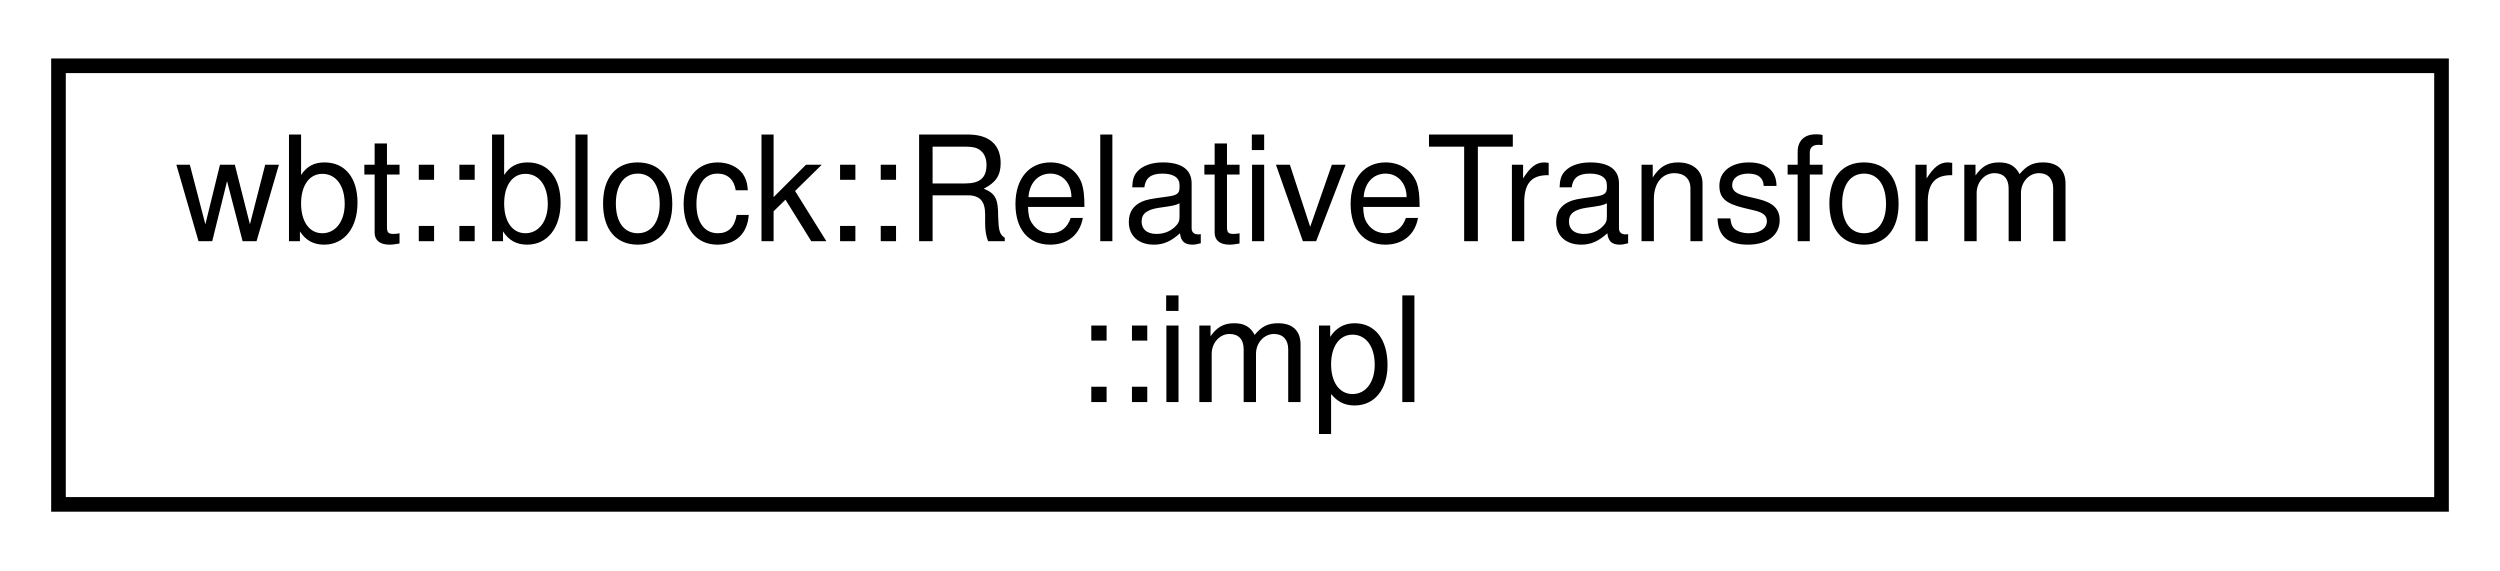
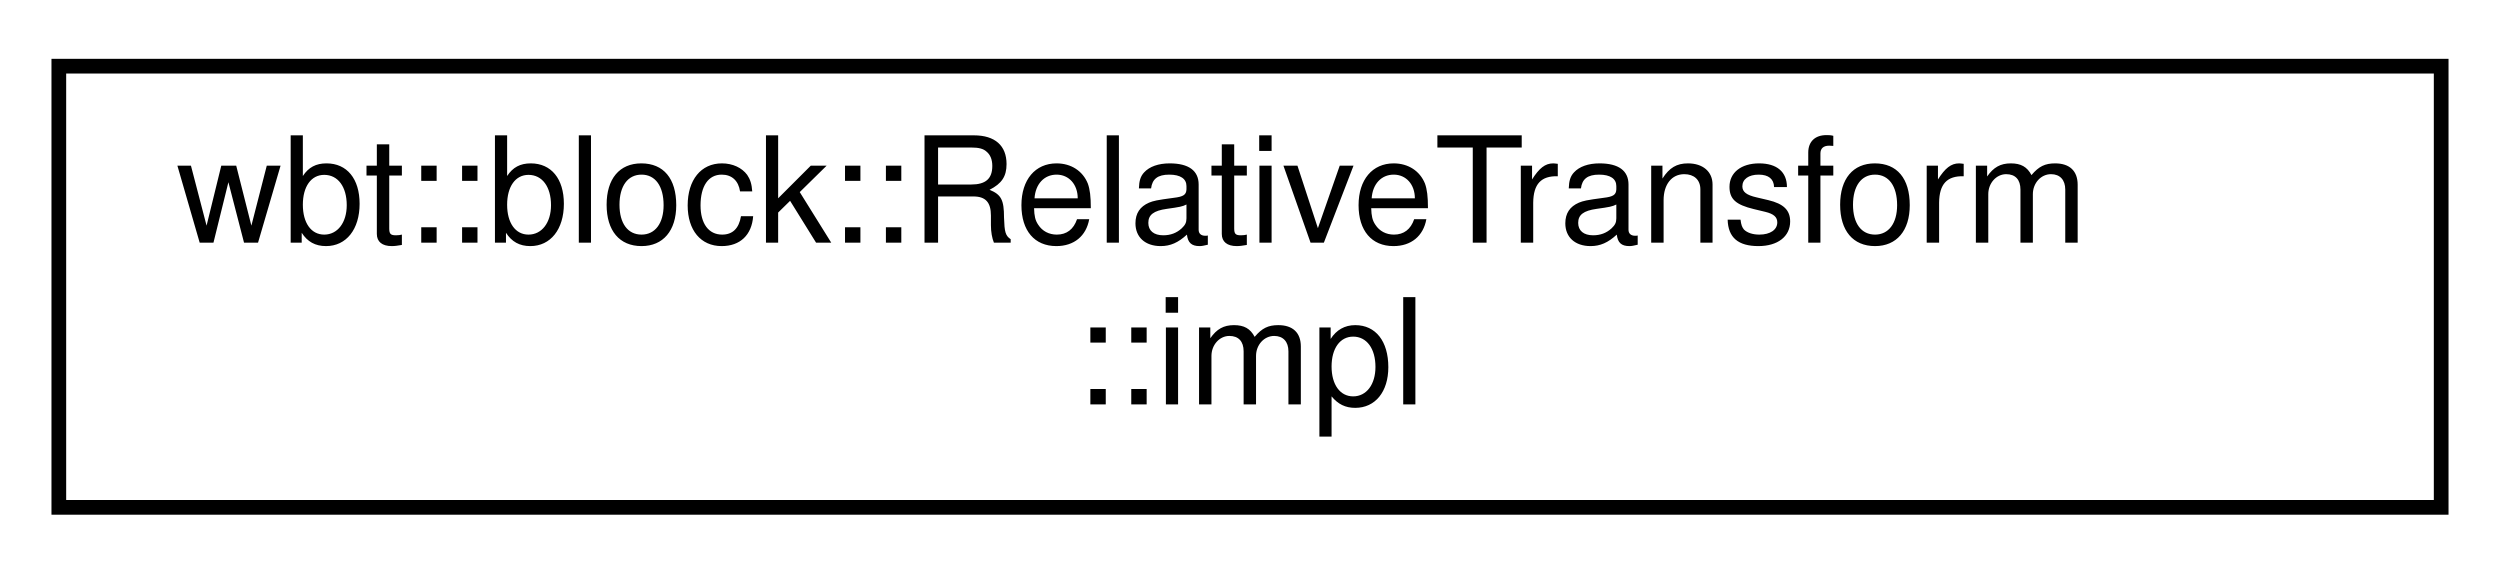
- <svg xmlns="http://www.w3.org/2000/svg" xmlns:xlink="http://www.w3.org/1999/xlink" width="171pt" height="39pt" viewBox="0.00 0.00 171.00 39.00">
+ <svg xmlns="http://www.w3.org/2000/svg" xmlns:xlink="http://www.w3.org/1999/xlink" width="170pt" height="39pt" viewBox="0.00 0.00 170.00 39.00">
  <g id="graph0" class="graph" transform="scale(1 1) rotate(0) translate(4 35)">
    <g id="node1" class="node">
      <g id="a_node1">
        <a xlink:href="class_relative_transform_1_1impl.html" target="_top" xlink:title=" ">
-           <polygon fill="none" stroke="black" points="0,-0.5 0,-30.5 163,-30.5 163,-0.5 0,-0.5" />
+           <polygon fill="none" stroke="black" points="0,-0.5 0,-30.5 162,-30.5 162,-0.5 0,-0.5" />
          <text text-anchor="start" x="8" y="-18.5" font-family="Helvetica,sans-Serif" font-size="10.00">wbt::block::RelativeTransform</text>
-           <text text-anchor="middle" x="81.5" y="-7.5" font-family="Helvetica,sans-Serif" font-size="10.00">::impl</text>
+           <text text-anchor="middle" x="81" y="-7.5" font-family="Helvetica,sans-Serif" font-size="10.00">::impl</text>
        </a>
      </g>
    </g>
  </g>
</svg>
